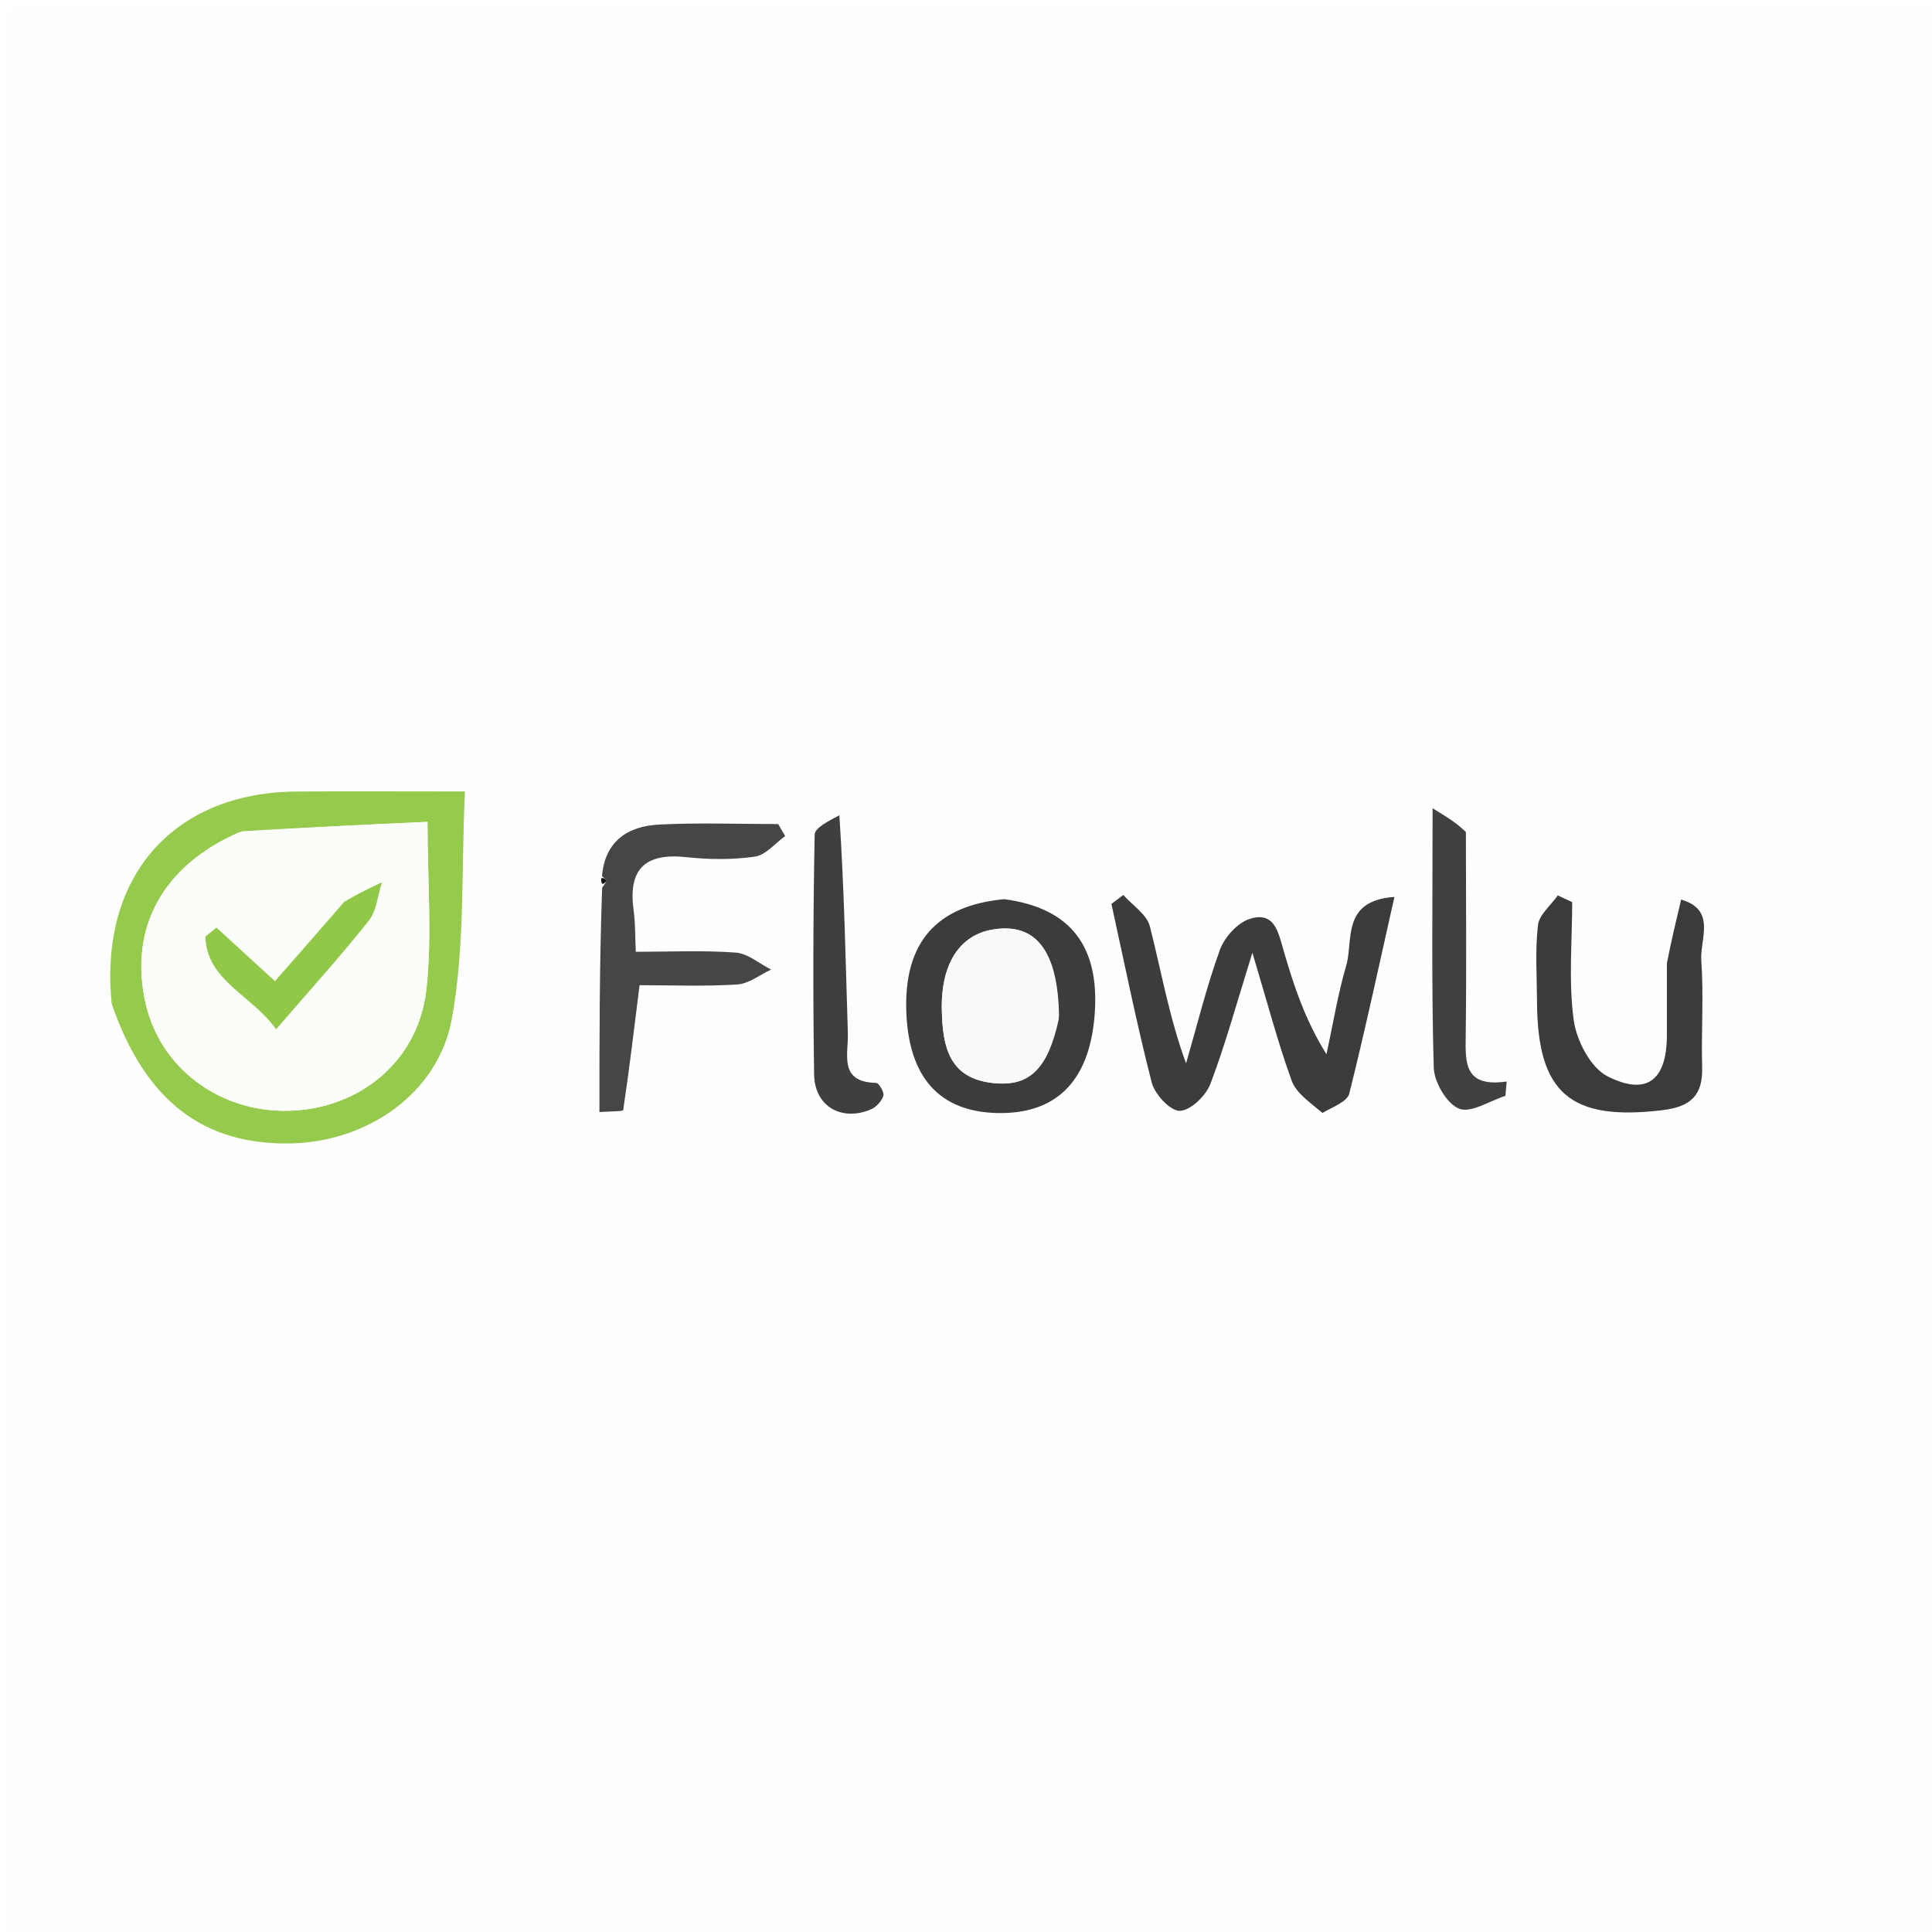
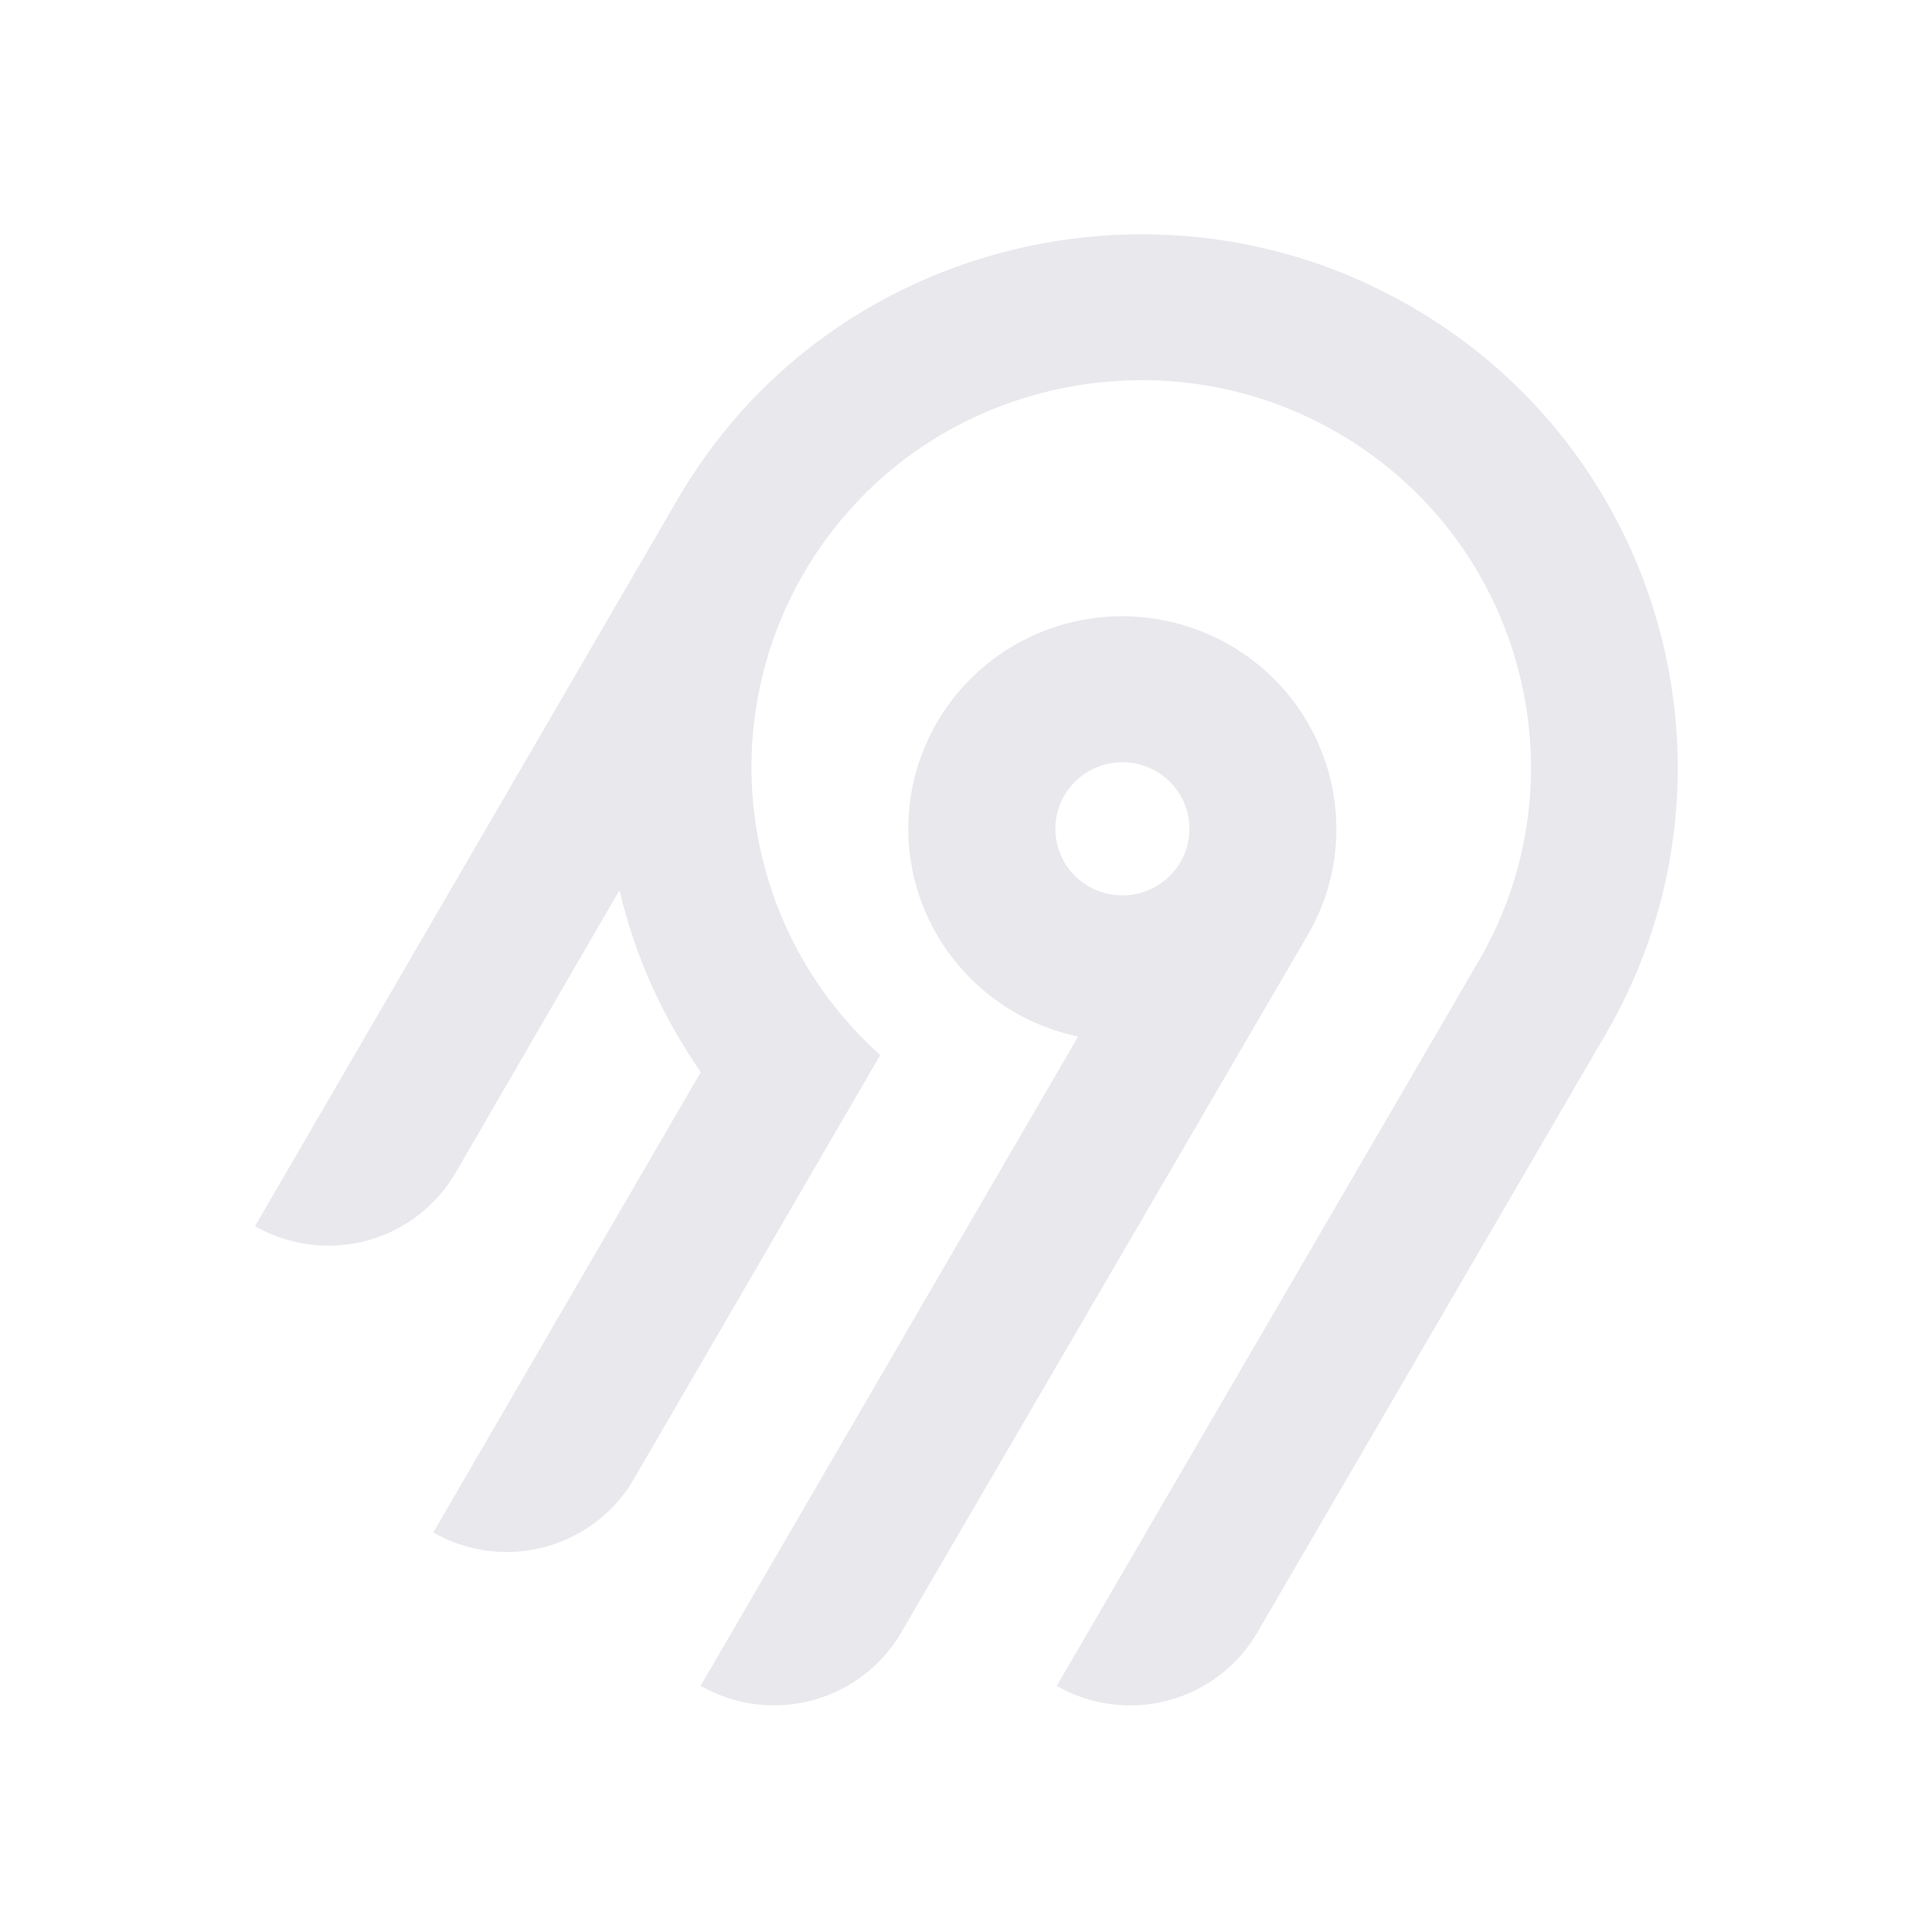
- <svg xmlns="http://www.w3.org/2000/svg" version="1.1" id="Layer_1" x="0px" y="0px" width="100%" viewBox="0 0 225 225" enable-background="new 0 0 225 225" xml:space="preserve">
-   <path fill="#FEFEFE" opacity="1" stroke="none" d=" M129,226   C86,226 43.5,226 1,226   C1,151 1,76 1,1   C76,1 151,1 226,1   C226,76 226,151 226,226   C193.833,226 161.667,226 129,226  M69.973,102.504   C69.973,102.504 70.042,102.982 69.809,103.897   C69.809,112.336 69.809,120.775 69.809,129.511   C71.12,129.412 72.552,129.451 72.578,129.28   C73.289,124.547 73.856,119.793 74.485,114.736   C78.254,114.736 82.073,114.892 85.866,114.652   C87.21,114.568 88.493,113.521 89.804,112.913   C88.43,112.223 87.091,111.043 85.674,110.938   C81.899,110.659 78.09,110.844 74.043,110.844   C73.956,108.999 73.999,107.508 73.795,106.051   C73.121,101.241 75.094,99.297 79.942,99.825   C82.576,100.111 85.304,100.136 87.916,99.762   C89.179,99.581 90.272,98.207 91.441,97.372   C91.169,96.905 90.897,96.438 90.625,95.97   C85.999,95.97 81.364,95.789 76.751,96.028   C73.109,96.217 70.445,97.964 69.973,102.504  M13.062,117.322   C16.908,128.231 23.729,133.399 33.965,133.16   C42.717,132.956 51.037,127.39 52.627,118.631   C54.17,110.13 53.711,101.264 54.149,92.173   C46.843,92.173 40.696,92.139 34.55,92.18   C20.186,92.274 11.485,102.111 13.062,117.322  M154.38,129.609   C155.331,128.867 156.905,128.282 157.136,127.36   C158.977,120.007 160.564,112.59 162.394,104.456   C156.179,104.882 157.631,109.54 156.783,112.438   C155.794,115.82 155.23,119.327 154.482,122.78   C151.999,118.805 150.677,114.794 149.5,110.742   C148.879,108.604 148.445,106.051 145.5,107.03   C144.081,107.501 142.591,109.173 142.061,110.637   C140.502,114.949 139.407,119.428 138.13,123.842   C136.151,118.441 135.249,113.109 133.917,107.888   C133.562,106.496 131.892,105.44 130.826,104.23   C130.363,104.577 129.9,104.923 129.436,105.269   C130.964,112.215 132.36,119.195 134.132,126.078   C134.485,127.448 136.295,129.392 137.395,129.368   C138.641,129.341 140.434,127.619 140.959,126.242   C142.719,121.619 144.021,116.821 145.853,110.952   C147.585,116.722 148.801,121.358 150.423,125.846   C150.947,127.298 152.535,128.365 154.38,129.609  M116.569,104.716   C108.971,105.461 105.28,109.836 105.548,117.782   C105.807,125.465 109.397,129.476 116.146,129.623   C122.956,129.771 126.806,125.967 127.461,118.44   C128.168,110.331 124.792,105.756 116.569,104.716  M194.125,112.639   C194.125,115.295 194.132,117.951 194.124,120.607   C194.106,125.781 191.796,127.682 187.193,125.336   C185.23,124.336 183.598,121.173 183.273,118.794   C182.658,114.291 183.095,109.644 183.095,105.057   C182.537,104.798 181.979,104.539 181.421,104.281   C180.614,105.432 179.253,106.519 179.11,107.748   C178.769,110.696 178.987,113.711 179.002,116.699   C179.052,127.348 182.916,130.564 193.572,129.294   C196.874,128.901 198.324,127.602 198.232,124.28   C198.116,120.133 198.424,115.965 198.132,111.836   C197.958,109.382 199.927,105.973 195.784,104.762   C195.231,107.074 194.678,109.386 194.125,112.639  M97.386,94.82   C96.511,95.614 94.89,96.393 94.874,97.202   C94.697,106.517 94.672,115.837 94.811,125.153   C94.866,128.841 98.018,130.651 101.433,129.195   C102.051,128.932 102.676,128.242 102.879,127.613   C103.006,127.221 102.356,126.118 102.04,126.112   C97.636,126.031 98.815,122.762 98.741,120.34   C98.482,111.92 98.318,103.498 97.386,94.82  M170.707,96.486   C169.63,95.83 168.553,95.174 166.84,94.13   C166.84,105.044 166.696,114.692 166.974,124.329   C167.023,126.032 168.483,128.535 169.919,129.115   C171.294,129.671 173.486,128.204 175.318,127.626   C175.369,127.069 175.42,126.512 175.47,125.954   C170.586,126.648 170.654,123.853 170.694,120.787   C170.798,112.964 170.727,105.138 170.707,96.486  z" />
-   <path fill="#95CA4D" opacity="1" stroke="none" d=" M13.017,116.928   C11.485,102.111 20.186,92.274 34.55,92.18   C40.696,92.139 46.843,92.173 54.149,92.173   C53.711,101.264 54.17,110.13 52.627,118.631   C51.037,127.39 42.717,132.956 33.965,133.16   C23.729,133.399 16.908,128.231 13.017,116.928  M27.828,96.933   C18.936,100.807 14.968,108.085 16.962,116.864   C18.66,124.342 25.471,129.492 33.49,129.361   C41.782,129.225 48.721,123.629 49.65,115.267   C50.338,109.078 49.785,102.751 49.785,95.713   C42.439,96.047 35.526,96.362 27.828,96.933  z" />
-   <path fill="#3C3C3C" opacity="1" stroke="none" d=" M154.008,129.609   C152.535,128.365 150.947,127.298 150.423,125.846   C148.801,121.358 147.585,116.722 145.853,110.952   C144.021,116.821 142.719,121.619 140.959,126.242   C140.434,127.619 138.641,129.341 137.395,129.368   C136.295,129.392 134.485,127.448 134.132,126.078   C132.36,119.195 130.964,112.215 129.436,105.269   C129.9,104.923 130.363,104.577 130.826,104.23   C131.892,105.44 133.562,106.496 133.917,107.888   C135.249,113.109 136.151,118.441 138.13,123.842   C139.407,119.428 140.502,114.949 142.061,110.637   C142.591,109.173 144.081,107.501 145.5,107.03   C148.445,106.051 148.879,108.604 149.5,110.742   C150.677,114.794 151.999,118.805 154.482,122.78   C155.23,119.327 155.794,115.82 156.783,112.438   C157.631,109.54 156.179,104.882 162.394,104.456   C160.564,112.59 158.977,120.007 157.136,127.36   C156.905,128.282 155.331,128.867 154.008,129.609  z" />
-   <path fill="#464646" opacity="1" stroke="none" d=" M70.11,102.041   C70.445,97.964 73.109,96.217 76.751,96.028   C81.364,95.789 85.999,95.97 90.625,95.97   C90.897,96.438 91.169,96.905 91.441,97.372   C90.272,98.207 89.179,99.581 87.916,99.762   C85.304,100.136 82.576,100.111 79.942,99.825   C75.094,99.297 73.121,101.241 73.795,106.051   C73.999,107.508 73.956,108.999 74.043,110.844   C78.09,110.844 81.899,110.659 85.674,110.938   C87.091,111.043 88.43,112.223 89.804,112.913   C88.493,113.521 87.21,114.568 85.866,114.652   C82.073,114.892 78.254,114.736 74.485,114.736   C73.856,119.793 73.289,124.547 72.578,129.28   C72.552,129.451 71.12,129.412 69.809,129.511   C69.809,120.775 69.809,112.336 70.124,103.393   C70.516,102.779 70.679,102.596 70.656,102.568   C70.496,102.374 70.296,102.213 70.11,102.041  z" />
-   <path fill="#3C3C3C" opacity="1" stroke="none" d=" M116.953,104.717   C124.792,105.756 128.168,110.331 127.461,118.44   C126.806,125.967 122.956,129.771 116.146,129.623   C109.397,129.476 105.807,125.465 105.548,117.782   C105.28,109.836 108.971,105.461 116.953,104.717  M123.333,118.304   C123.206,110.759 120.676,107.44 115.666,108.246   C111.731,108.878 109.545,112.292 109.686,117.724   C109.79,121.745 110.449,125.482 115.459,126.107   C119.8,126.648 121.995,124.648 123.333,118.304  z" />
-   <path fill="#3B3B3B" opacity="1" stroke="none" d=" M194.125,112.168   C194.678,109.386 195.231,107.074 195.784,104.762   C199.927,105.973 197.958,109.382 198.132,111.836   C198.424,115.965 198.116,120.133 198.232,124.28   C198.324,127.602 196.874,128.901 193.572,129.294   C182.916,130.564 179.052,127.348 179.002,116.699   C178.987,113.711 178.769,110.696 179.11,107.748   C179.253,106.519 180.614,105.432 181.421,104.281   C181.979,104.539 182.537,104.798 183.095,105.057   C183.095,109.644 182.658,114.291 183.273,118.794   C183.598,121.173 185.23,124.336 187.193,125.336   C191.796,127.682 194.106,125.781 194.124,120.607   C194.132,117.951 194.125,115.295 194.125,112.168  z" />
-   <path fill="#3F3F3F" opacity="1" stroke="none" d=" M97.752,94.948   C98.318,103.498 98.482,111.92 98.741,120.34   C98.815,122.762 97.636,126.031 102.04,126.112   C102.356,126.118 103.006,127.221 102.879,127.613   C102.676,128.242 102.051,128.932 101.433,129.195   C98.018,130.651 94.866,128.841 94.811,125.153   C94.672,115.837 94.697,106.517 94.874,97.202   C94.89,96.393 96.511,95.614 97.752,94.948  z" />
-   <path fill="#414141" opacity="1" stroke="none" d=" M170.716,96.899   C170.727,105.138 170.798,112.964 170.694,120.787   C170.654,123.853 170.586,126.648 175.47,125.954   C175.42,126.512 175.369,127.069 175.318,127.626   C173.486,128.204 171.294,129.671 169.919,129.115   C168.483,128.535 167.023,126.032 166.974,124.329   C166.696,114.692 166.84,105.044 166.84,94.13   C168.553,95.174 169.63,95.83 170.716,96.899  z" />
-   <path fill="#141414" opacity="1" stroke="none" d=" M70.041,102.272   C70.296,102.213 70.496,102.374 70.656,102.568   C70.679,102.596 70.516,102.779 70.24,102.936   C70.042,102.982 69.973,102.504 70.041,102.272  z" />
-   <path fill="#FBFDF9" opacity="1" stroke="none" d=" M28.22,96.805   C35.526,96.362 42.439,96.047 49.785,95.713   C49.785,102.751 50.338,109.078 49.65,115.267   C48.721,123.629 41.782,129.225 33.49,129.361   C25.471,129.492 18.66,124.342 16.962,116.864   C14.968,108.085 18.936,100.807 28.22,96.805  M39.882,105.316   C37.293,108.261 34.705,111.207 32.018,114.264   C29.49,111.947 27.351,109.987 25.211,108.027   C24.78,108.38 24.349,108.734 23.917,109.087   C24.081,114.261 29.342,115.877 32.155,119.872   C36.093,115.305 39.657,111.376 42.946,107.229   C43.872,106.062 43.992,104.257 44.482,102.745   C43.088,103.406 41.694,104.068 39.882,105.316  z" />
-   <path fill="#F9F9F9" opacity="1" stroke="none" d=" M123.296,118.735   C121.995,124.648 119.8,126.648 115.459,126.107   C110.449,125.482 109.79,121.745 109.686,117.724   C109.545,112.292 111.731,108.878 115.666,108.246   C120.676,107.44 123.206,110.759 123.296,118.735  z" />
-   <path fill="#92C848" opacity="1" stroke="none" d=" M40.091,105.023   C41.694,104.068 43.088,103.406 44.482,102.745   C43.992,104.257 43.872,106.062 42.946,107.229   C39.657,111.376 36.093,115.305 32.155,119.872   C29.342,115.877 24.081,114.261 23.917,109.087   C24.349,108.734 24.78,108.38 25.211,108.027   C27.351,109.987 29.49,111.947 32.018,114.264   C34.705,111.207 37.293,108.261 40.091,105.023  z" />
+ <svg xmlns="http://www.w3.org/2000/svg" width="250" height="250" fill="none">
+   <path fill="#e8e8ed" fill-rule="evenodd" d="M95.775 53.416c20.364-22.88 54.087-29.592 81.811-16.385 36.836 17.549 50.274 62.252 30.219 96.734l-45.115 77.487a18.994 18.994 0 0 1-11.536 8.784 19.12 19.12 0 0 1-14.412-1.878l54.62-93.829c14.55-25.027 4.818-57.467-21.888-70.24-20.038-9.583-44.533-4.795-59.336 11.685a50.008 50.008 0 0 0-12.902 32.877 49.989 49.989 0 0 0 16.664 37.87l-31.887 54.875a18.917 18.917 0 0 1-4.885 5.534 19.041 19.041 0 0 1-6.647 3.255 19.13 19.13 0 0 1-7.395.482 19.087 19.087 0 0 1-7.018-2.365l34.617-59.575a68.424 68.424 0 0 1-10.524-23.544l-21.213 36.579a18.994 18.994 0 0 1-11.535 8.784A19.123 19.123 0 0 1 33 158.668l54.856-94.356a70.296 70.296 0 0 1 7.919-10.896Zm63.314 30.034c13.211 7.577 17.774 24.427 10.13 37.54l-52.603 90.251a18.997 18.997 0 0 1-11.536 8.784 19.122 19.122 0 0 1-14.412-1.878l48.843-84.024a27.778 27.778 0 0 1-10.825-4.847 27.545 27.545 0 0 1-7.783-8.907 27.344 27.344 0 0 1-3.307-11.326 27.293 27.293 0 0 1 1.776-11.66 27.454 27.454 0 0 1 6.533-9.846 27.703 27.703 0 0 1 10.087-6.222 27.858 27.858 0 0 1 23.097 2.135Zm-19.134 16.961a8.645 8.645 0 0 0-2.232 2.529h-.003a8.565 8.565 0 0 0 .632 9.556 8.68 8.68 0 0 0 4.097 2.915 8.738 8.738 0 0 0 5.036.163 8.692 8.692 0 0 0 4.279-2.642 8.59 8.59 0 0 0 2.079-4.558 8.563 8.563 0 0 0-.821-4.938 8.645 8.645 0 0 0-3.444-3.652 8.72 8.72 0 0 0-6.586-.86 8.7 8.7 0 0 0-3.037 1.487Z" clip-rule="evenodd" />
</svg>
